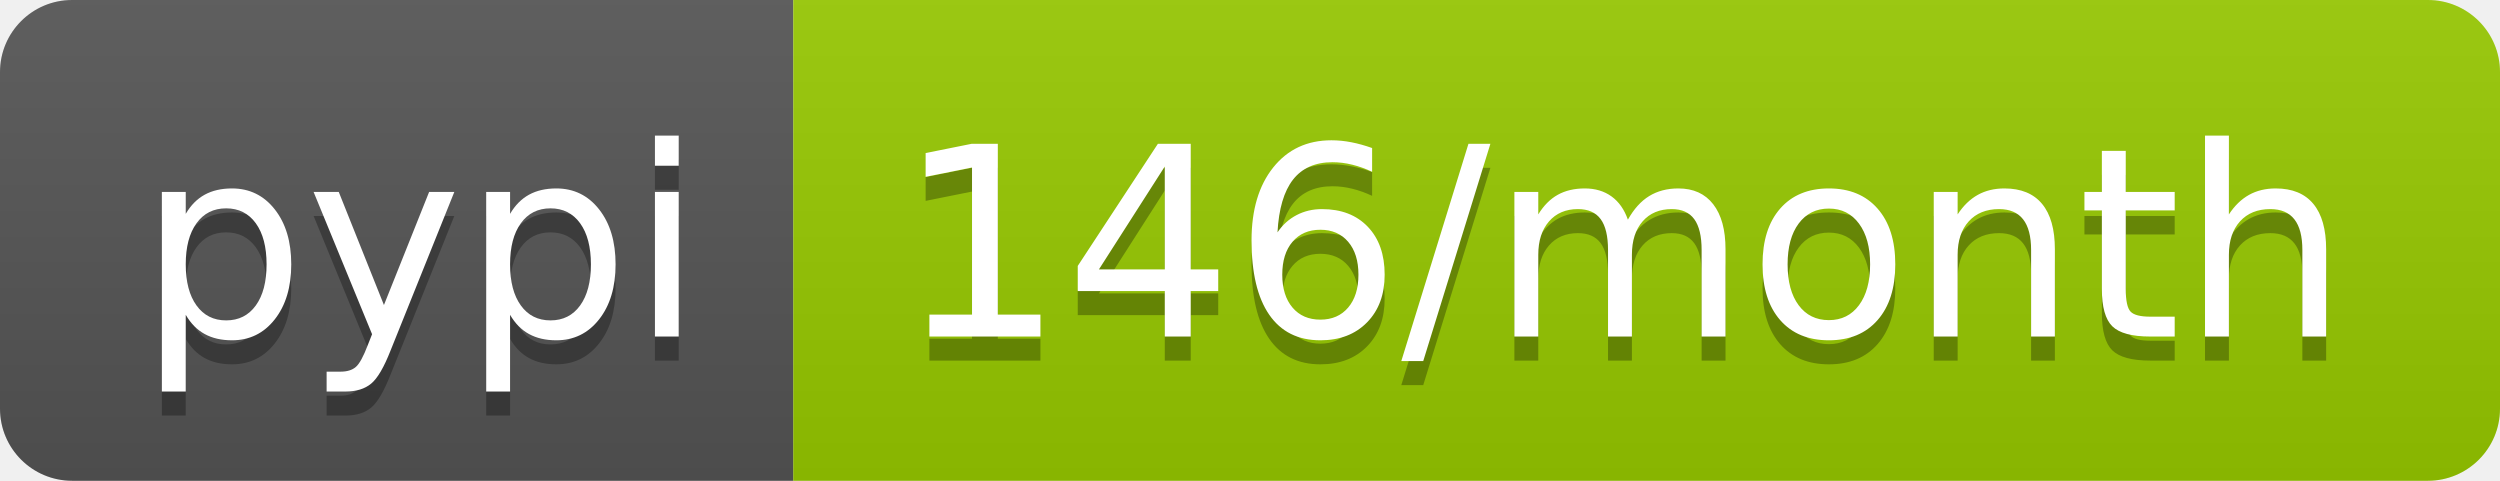
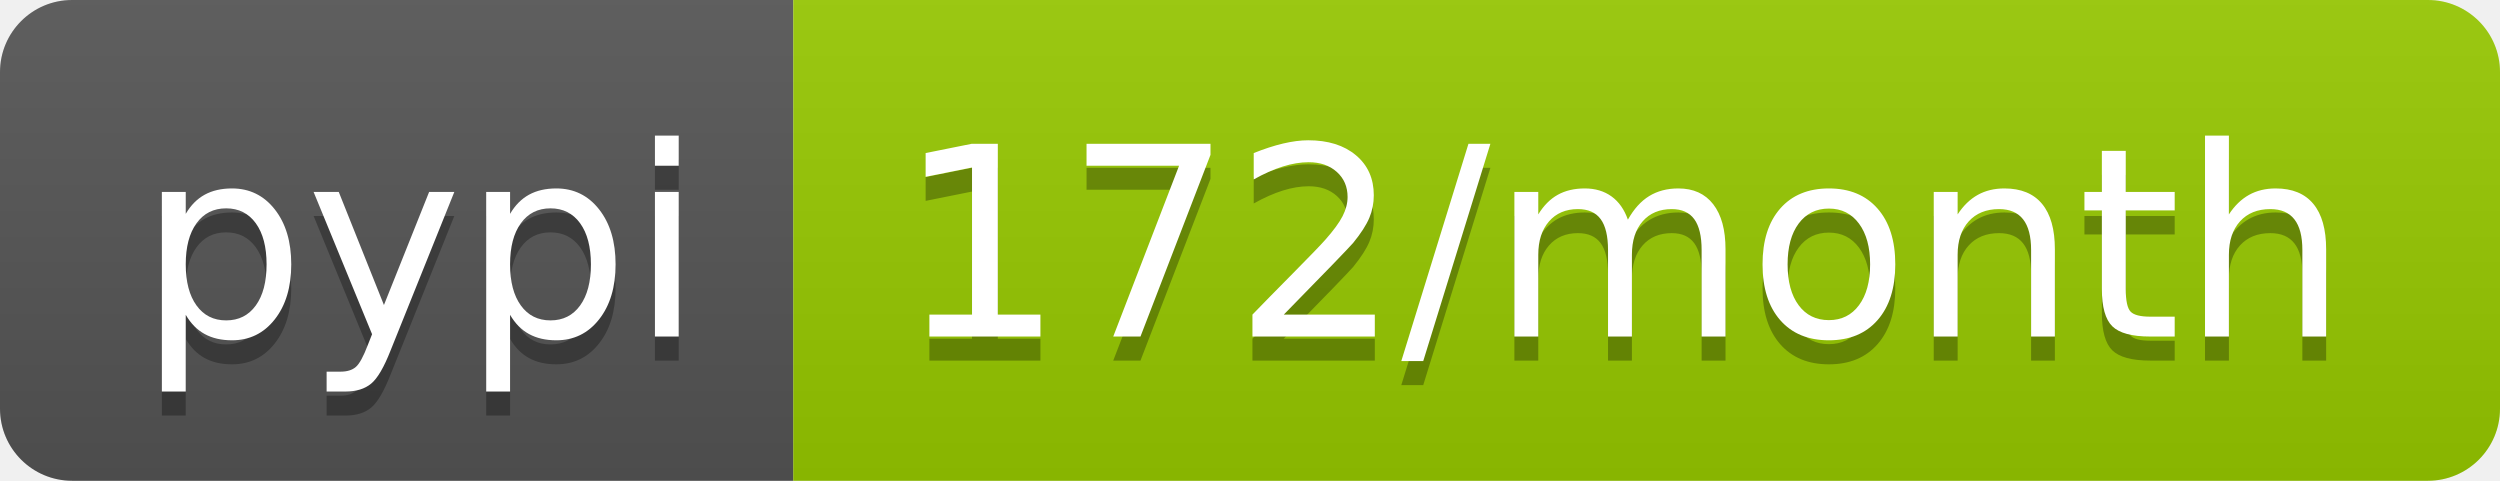
<svg xmlns="http://www.w3.org/2000/svg" width="104" height="20">
  <linearGradient id="b" x2="0" y2="100%">
    <stop offset="0" stop-color="#bbb" stop-opacity=".1" />
    <stop offset="1" stop-opacity=".1" />
  </linearGradient>
  <clipPath id="a">
    <rect width="104" height="20" rx="3" fill="#fff" />
  </clipPath>
  <g clip-path="url(#a)">
    <path fill="#555" d="M0 0h33v20H0z" />
    <path fill="#97ca00" d="M33 0h71v20H33z" />
    <path fill="url(#b)" d="M0 0h104v20H0z" />
  </g>
  <g fill="#fff" text-anchor="middle" font-family="DejaVu Sans,Verdana,Geneva,sans-serif" font-size="110">
    <text x="175" y="150" fill="#010101" fill-opacity=".3" transform="scale(.1)" textLength="230">pypi</text>
    <text x="175" y="140" transform="scale(.1)" textLength="230">pypi</text>
-     <text x="675" y="150" fill="#010101" fill-opacity=".3" transform="scale(.1)" textLength="610">146/month</text>
-     <text x="675" y="140" transform="scale(.1)" textLength="610">146/month</text>
+     <text x="675" y="150" fill="#010101" fill-opacity=".3" transform="scale(.1)" textLength="610">172/month</text>
+     <text x="675" y="140" transform="scale(.1)" textLength="610">172/month</text>
  </g>
</svg>
